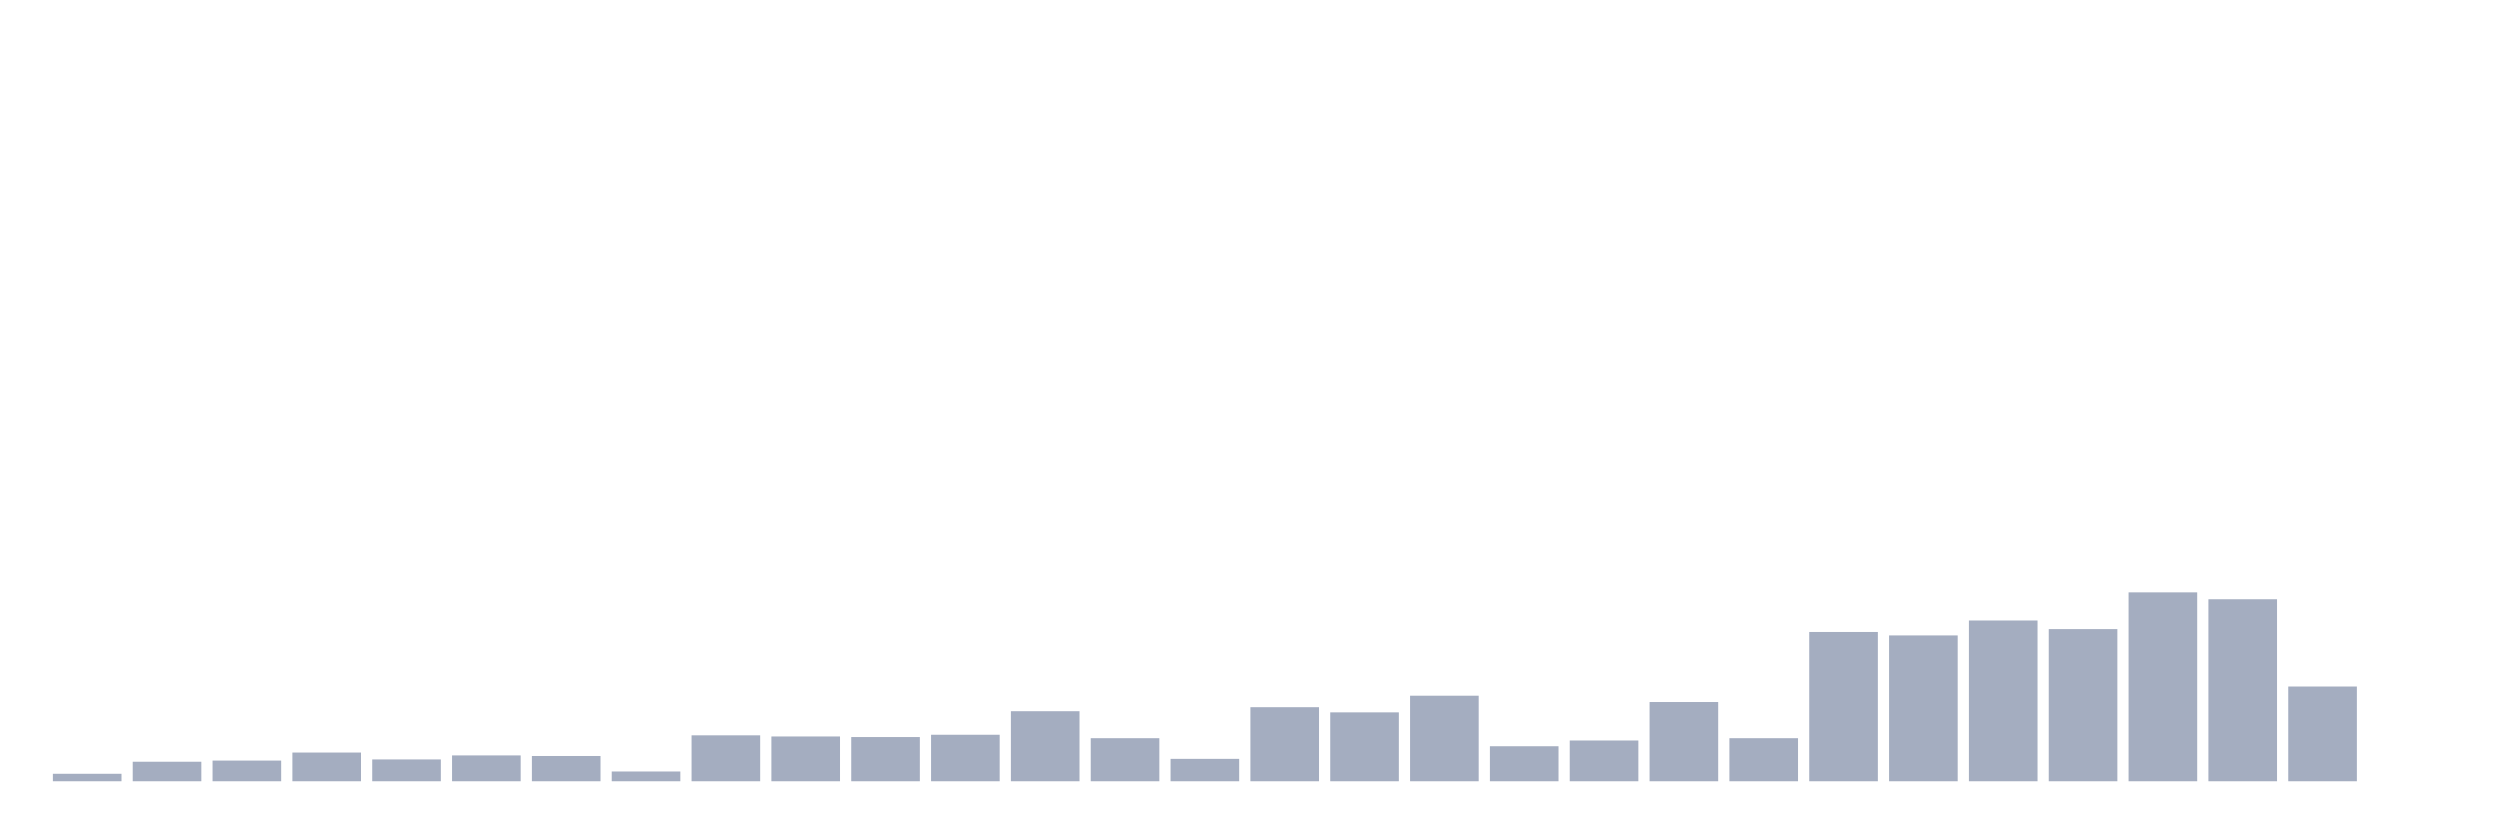
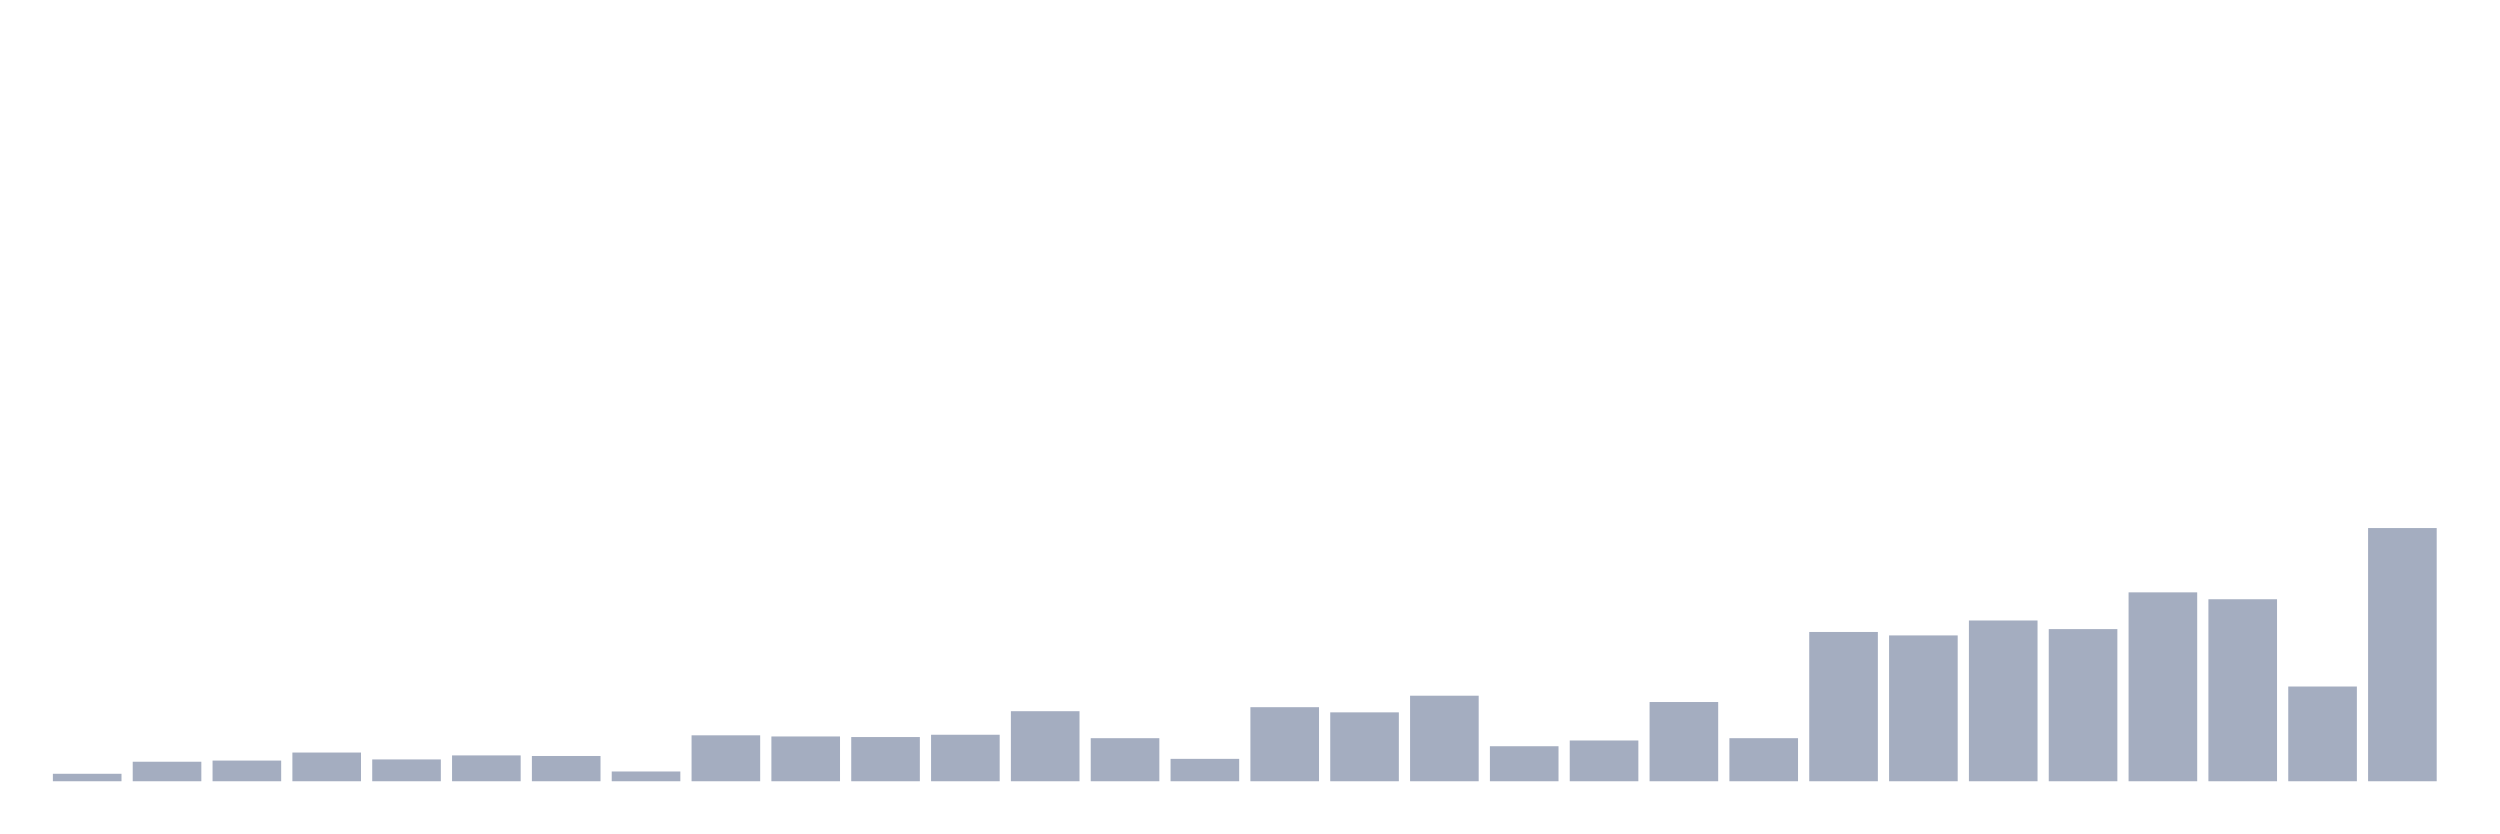
<svg xmlns="http://www.w3.org/2000/svg" viewBox="0 0 480 160">
  <g transform="translate(10,10)">
    <rect class="bar" x="0.153" width="13.175" y="138.567" height="1.433" fill="rgb(164,173,192)" />
    <rect class="bar" x="15.482" width="13.175" y="136.252" height="3.748" fill="rgb(164,173,192)" />
    <rect class="bar" x="30.81" width="13.175" y="136.031" height="3.969" fill="rgb(164,173,192)" />
    <rect class="bar" x="46.138" width="13.175" y="134.488" height="5.512" fill="rgb(164,173,192)" />
    <rect class="bar" x="61.466" width="13.175" y="135.811" height="4.189" fill="rgb(164,173,192)" />
    <rect class="bar" x="76.794" width="13.175" y="135.039" height="4.961" fill="rgb(164,173,192)" />
    <rect class="bar" x="92.123" width="13.175" y="135.15" height="4.85" fill="rgb(164,173,192)" />
    <rect class="bar" x="107.451" width="13.175" y="138.126" height="1.874" fill="rgb(164,173,192)" />
    <rect class="bar" x="122.779" width="13.175" y="131.181" height="8.819" fill="rgb(164,173,192)" />
    <rect class="bar" x="138.107" width="13.175" y="131.402" height="8.598" fill="rgb(164,173,192)" />
    <rect class="bar" x="153.436" width="13.175" y="131.512" height="8.488" fill="rgb(164,173,192)" />
    <rect class="bar" x="168.764" width="13.175" y="131.071" height="8.929" fill="rgb(164,173,192)" />
    <rect class="bar" x="184.092" width="13.175" y="126.551" height="13.449" fill="rgb(164,173,192)" />
    <rect class="bar" x="199.42" width="13.175" y="131.732" height="8.268" fill="rgb(164,173,192)" />
    <rect class="bar" x="214.748" width="13.175" y="135.701" height="4.299" fill="rgb(164,173,192)" />
    <rect class="bar" x="230.077" width="13.175" y="125.78" height="14.22" fill="rgb(164,173,192)" />
    <rect class="bar" x="245.405" width="13.175" y="126.772" height="13.228" fill="rgb(164,173,192)" />
    <rect class="bar" x="260.733" width="13.175" y="123.575" height="16.425" fill="rgb(164,173,192)" />
    <rect class="bar" x="276.061" width="13.175" y="133.276" height="6.724" fill="rgb(164,173,192)" />
    <rect class="bar" x="291.39" width="13.175" y="132.173" height="7.827" fill="rgb(164,173,192)" />
    <rect class="bar" x="306.718" width="13.175" y="124.787" height="15.213" fill="rgb(164,173,192)" />
    <rect class="bar" x="322.046" width="13.175" y="131.732" height="8.268" fill="rgb(164,173,192)" />
    <rect class="bar" x="337.374" width="13.175" y="111.339" height="28.661" fill="rgb(164,173,192)" />
    <rect class="bar" x="352.702" width="13.175" y="112" height="28" fill="rgb(164,173,192)" />
    <rect class="bar" x="368.031" width="13.175" y="109.134" height="30.866" fill="rgb(164,173,192)" />
    <rect class="bar" x="383.359" width="13.175" y="110.787" height="29.213" fill="rgb(164,173,192)" />
    <rect class="bar" x="398.687" width="13.175" y="103.732" height="36.268" fill="rgb(164,173,192)" />
    <rect class="bar" x="414.015" width="13.175" y="105.055" height="34.945" fill="rgb(164,173,192)" />
    <rect class="bar" x="429.344" width="13.175" y="121.811" height="18.189" fill="rgb(164,173,192)" />
-     <rect class="bar" x="444.672" width="13.175" y="140" height="0" fill="rgb(164,173,192)" />
+     <rect class="bar" x="444.672" width="13.175" y="91.386" height="48.614" fill="rgb(164,173,192)" />
  </g>
</svg>
